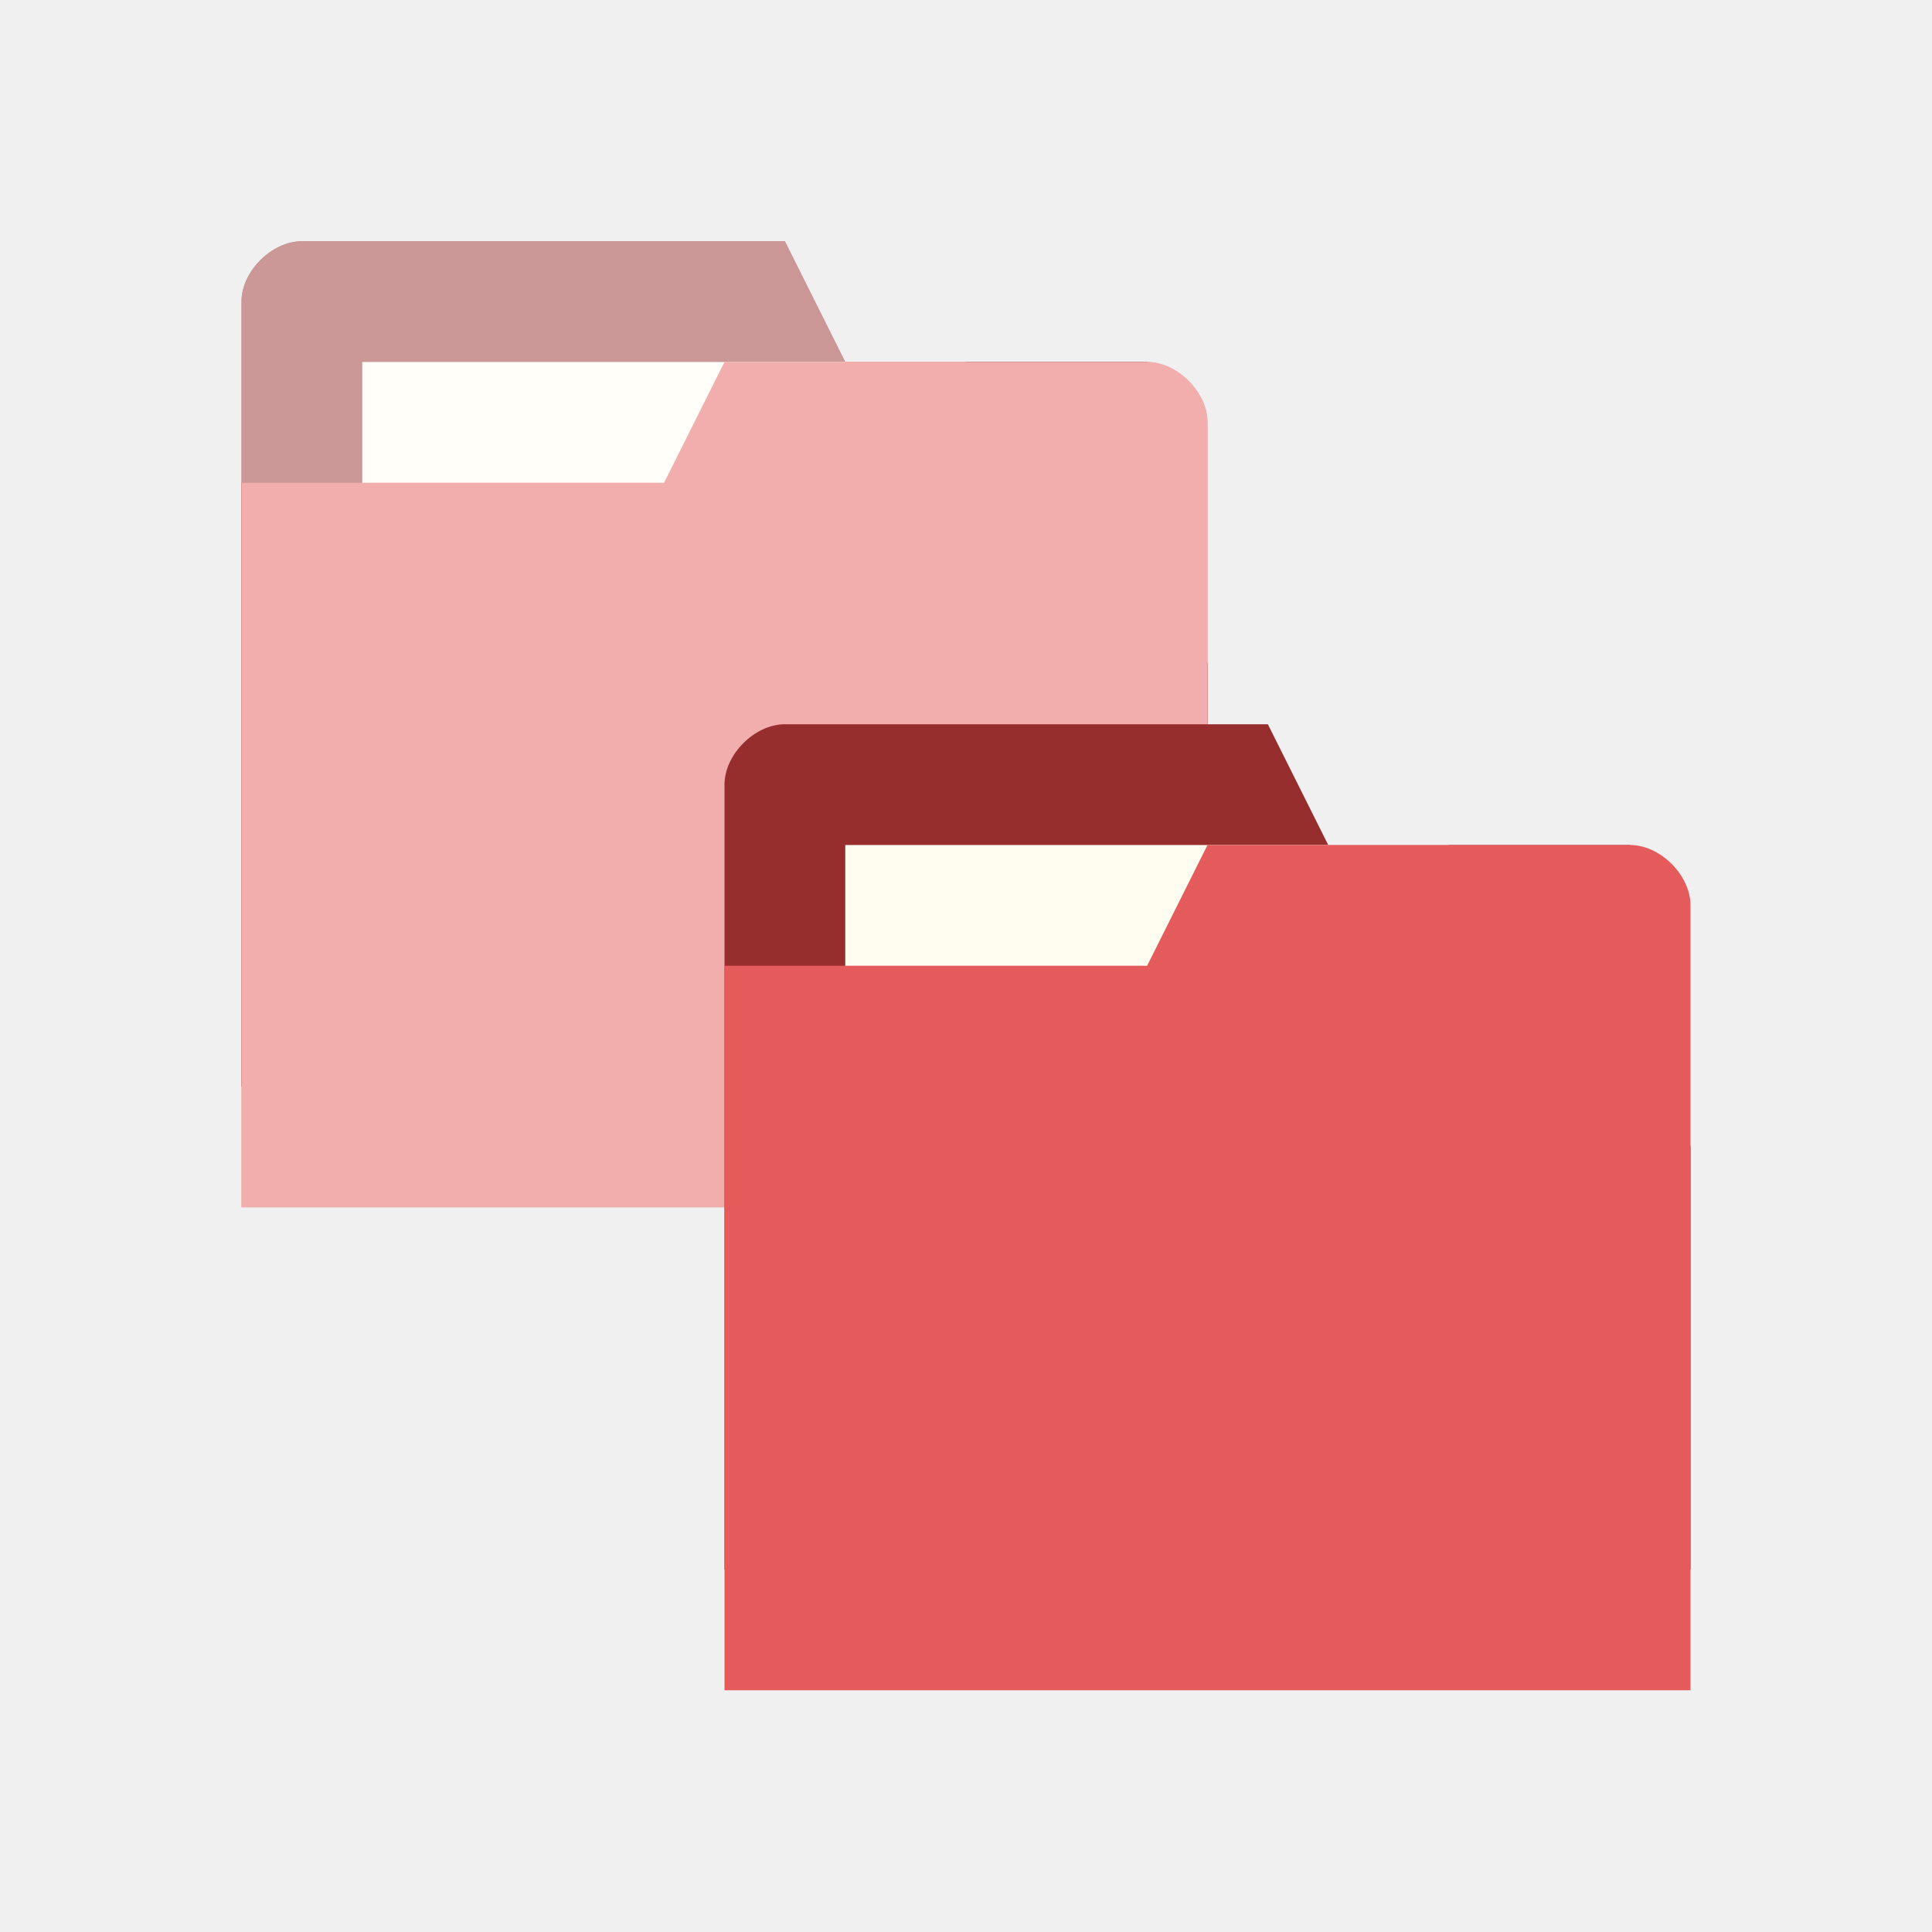
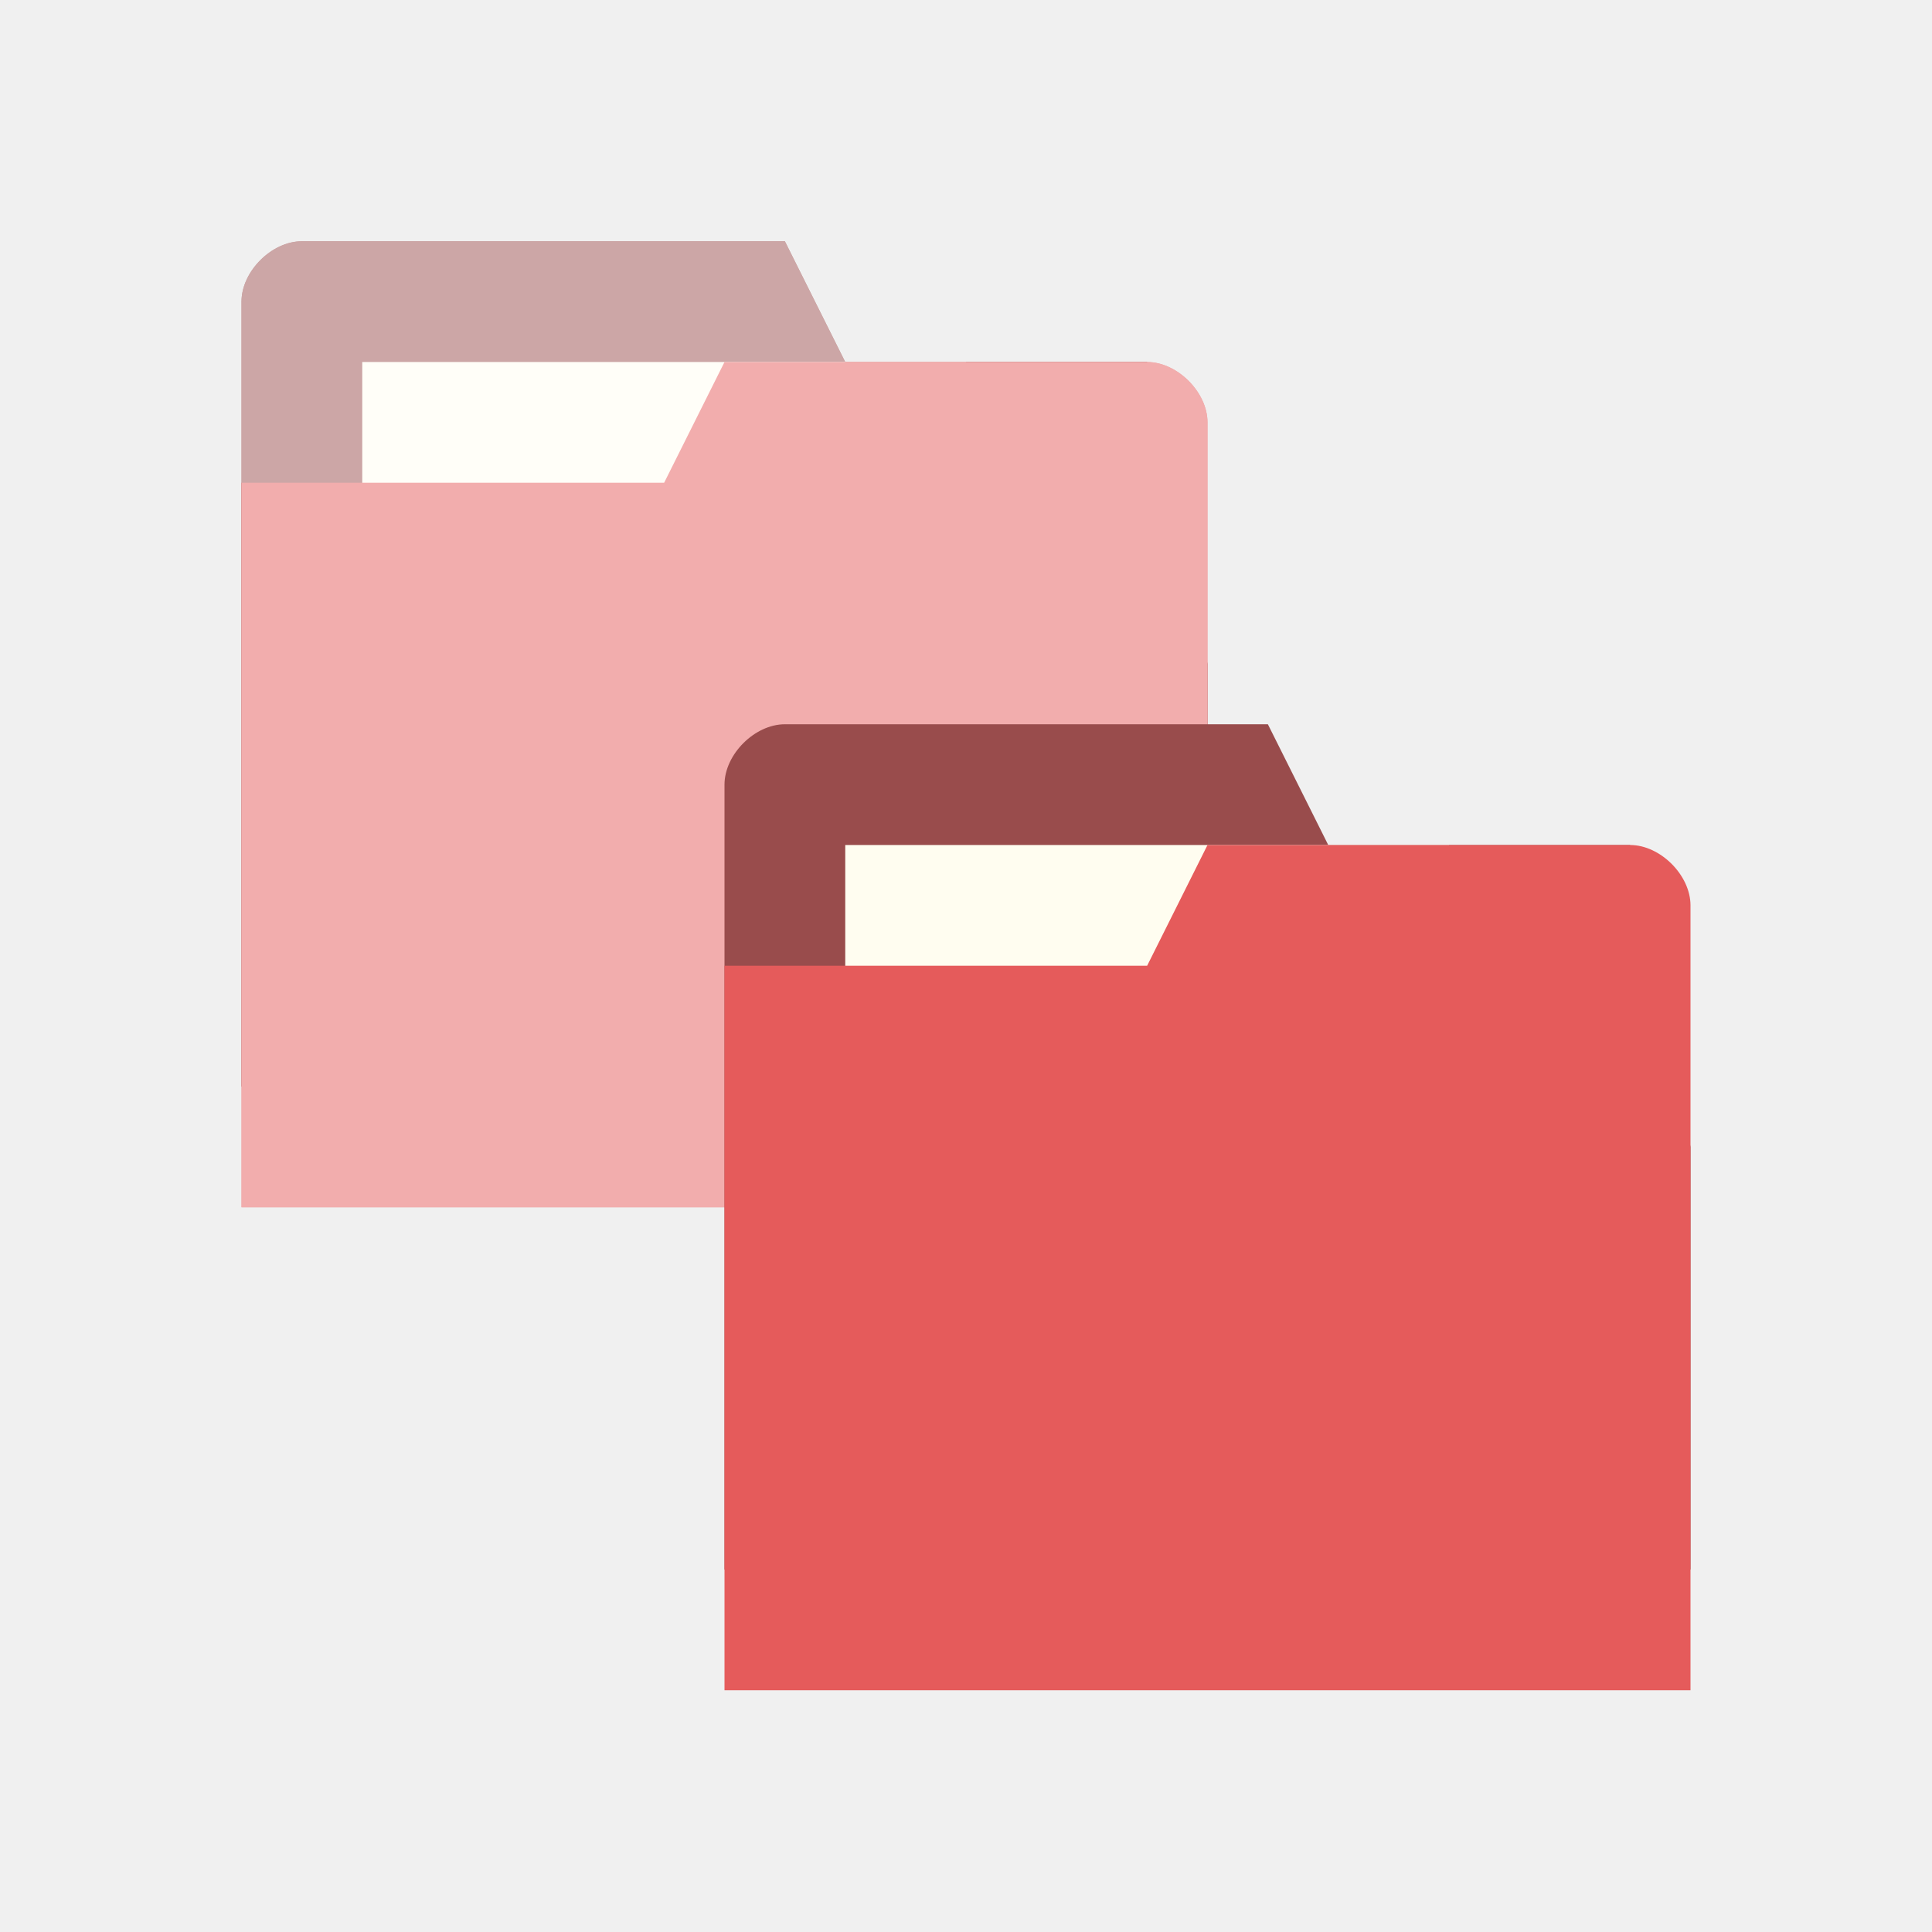
<svg xmlns="http://www.w3.org/2000/svg" viewBox="0 0 16 16">
-   <path style="fill:#962e2e;fill-opacity:1;stroke:none" d="m 2 2.498 0 6.5 8 0 0 -3.5 -0.5 -2.5 -2.5 0 -0.5 -1 -4 0 c -0.25 0 -0.5 0.25 -0.5 0.5 z" />
+   <path style="fill:#994c4c;fill-opacity:1;stroke:none" d="m 2 2.498 0 6.5 8 0 0 -3.5 -0.5 -2.5 -2.5 0 -0.5 -1 -4 0 c -0.25 0 -0.5 0.25 -0.5 0.5 z" />
  <rect y="2.998" x="3" style="fill:#fffdf0;fill-opacity:1;stroke:none" width="5" height="2" />
  <path style="fill:#e55b5b;fill-opacity:1;stroke:none" d="m 10 3.498 0 6.5 -8 0 0 -6 3.5 0 0.5 -1 3.5 0 c 0.25 0 0.5 0.25 0.5 0.5 z" />
  <path style="fill:#fff;opacity:0.5;fill-opacity:1;stroke:none" d="m 2.5 1.998 c -0.25 0 -0.5 0.25 -0.5 0.5 l 0 1.5 l 0 5 l 0 1 l 8 0 l 0 -1 l 0 -3.5 l 0 -2 c 0 -0.25 -0.25 -0.5 -0.5 -0.5 l -1.5 0 l -1 0 l -0.5 -1 l -4 0 z" />
-   <path style="fill:#962e2e;fill-opacity:1;stroke:none" d="m 6 6.498 0 6.5 8 0 0 -3.5 -0.5 -2.5 -2.5 0 -0.5 -1 -4 0 c -0.25 0 -0.5 0.25 -0.5 0.5 z" />
+   <path style="fill:#994c4c;fill-opacity:1;stroke:none" d="m 6 6.498 0 6.5 8 0 0 -3.5 -0.5 -2.5 -2.5 0 -0.5 -1 -4 0 c -0.25 0 -0.5 0.25 -0.5 0.5 z" />
  <rect y="6.998" x="7" style="fill:#fffdf0;fill-opacity:1;stroke:none" width="5" height="2" />
  <path style="fill:#e55b5b;fill-opacity:1;stroke:none" d="m 14 7.498 0 6.5 -8 0 0 -6 3.5 0 0.5 -1 3.5 0 c 0.25 0 0.5 0.25 0.5 0.5 z" />
</svg>
